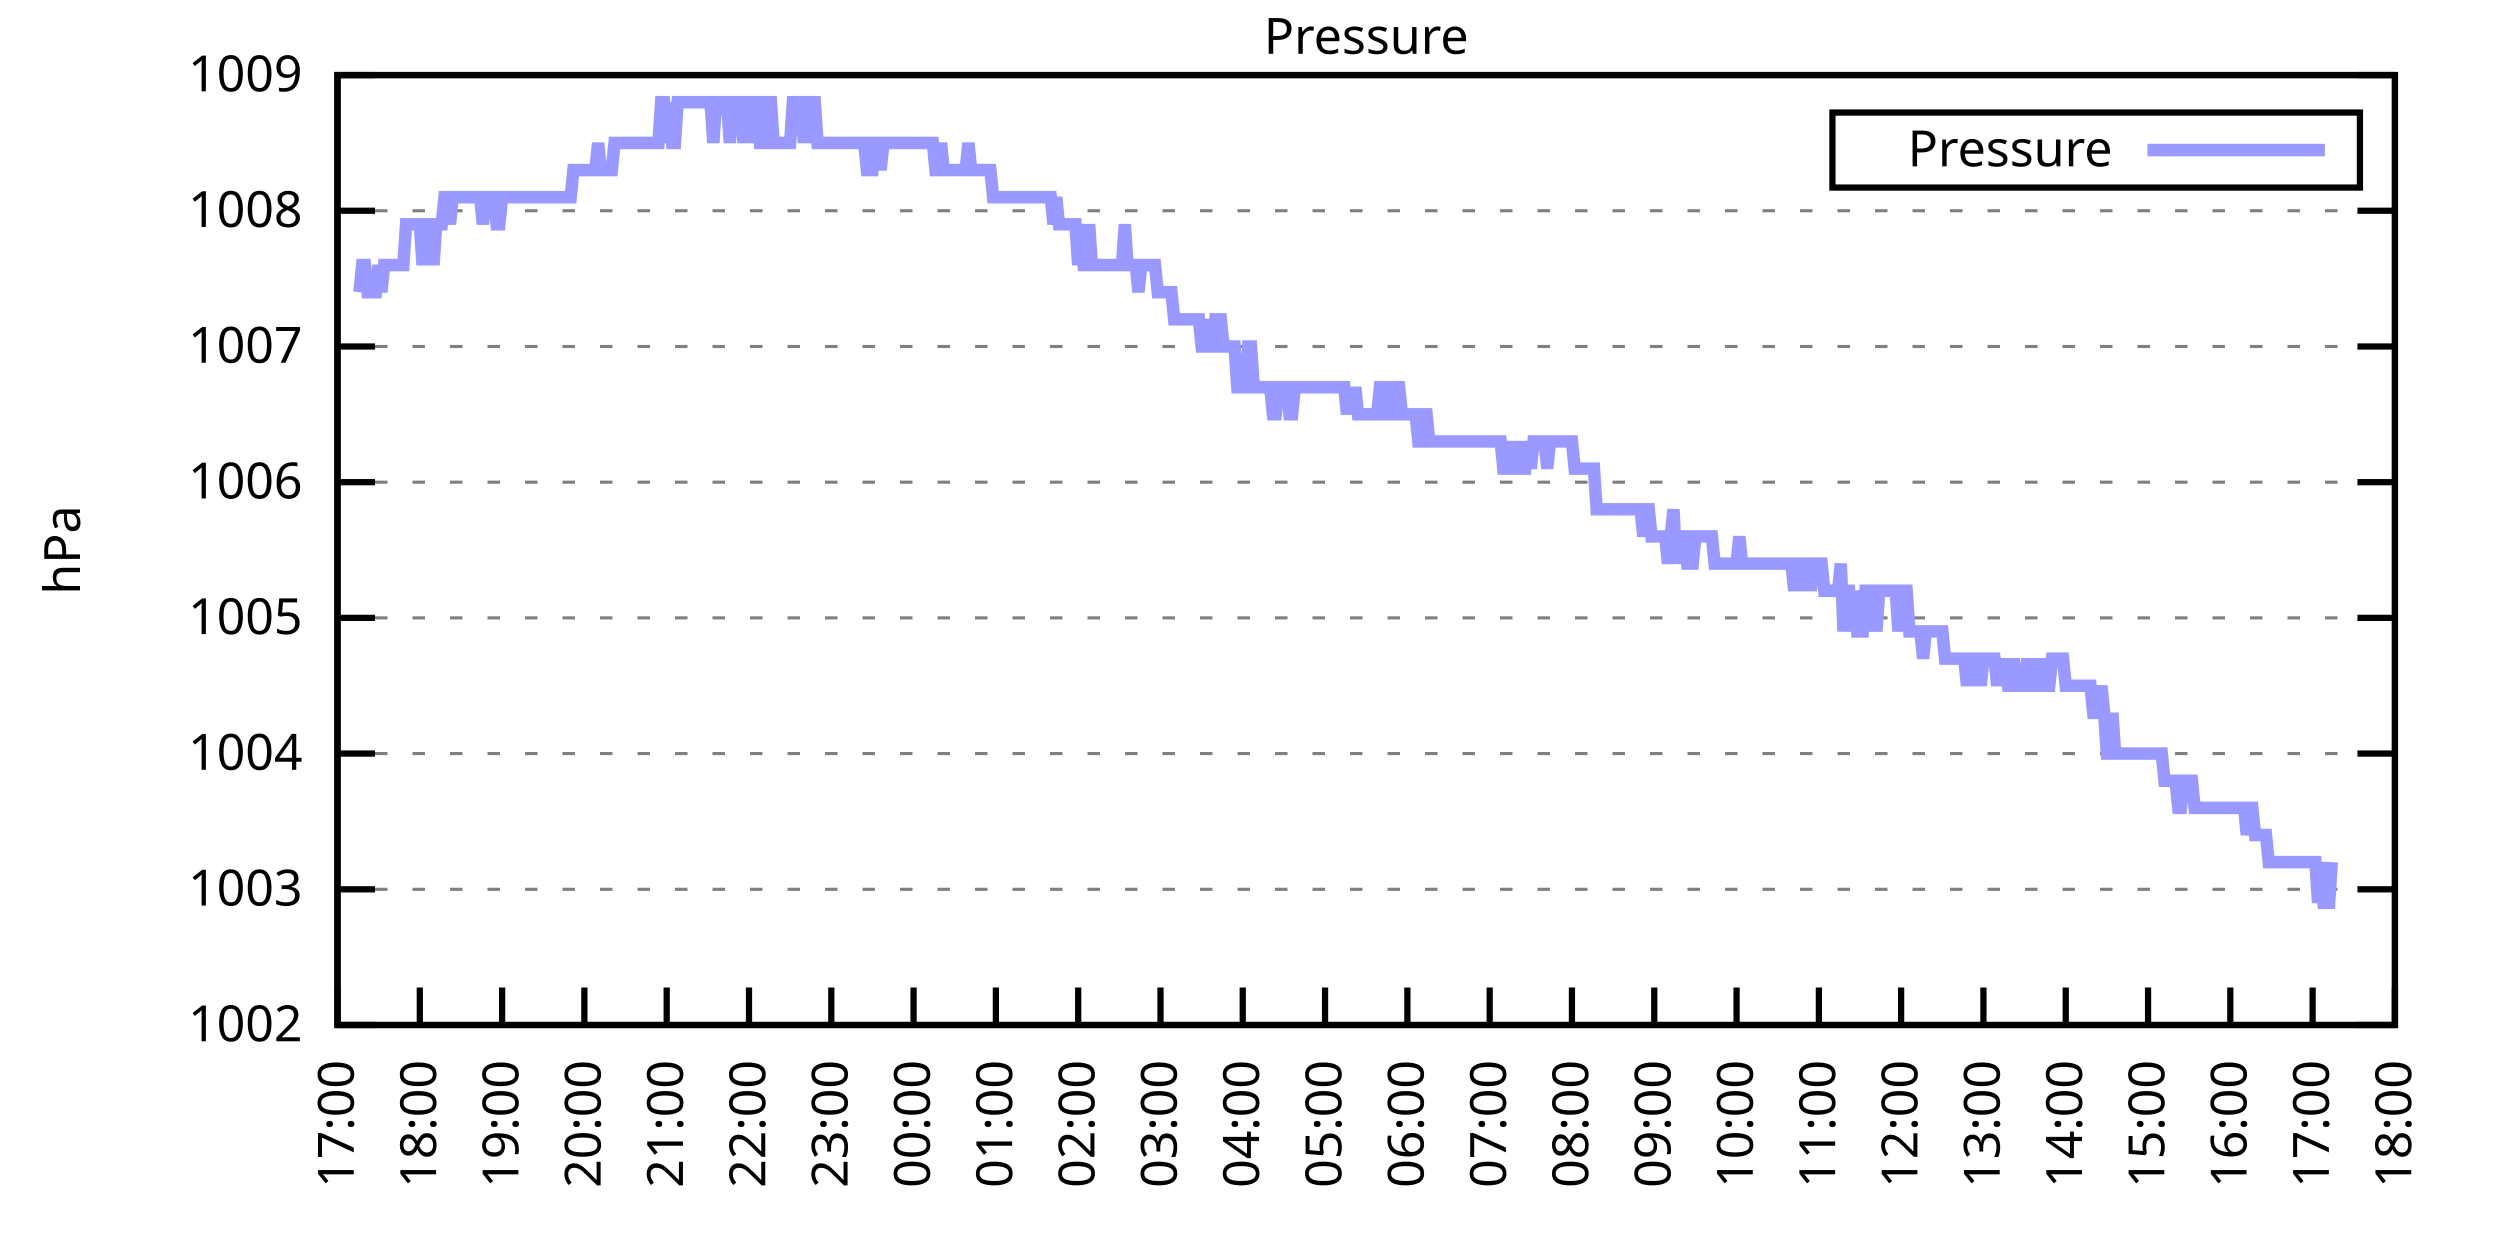
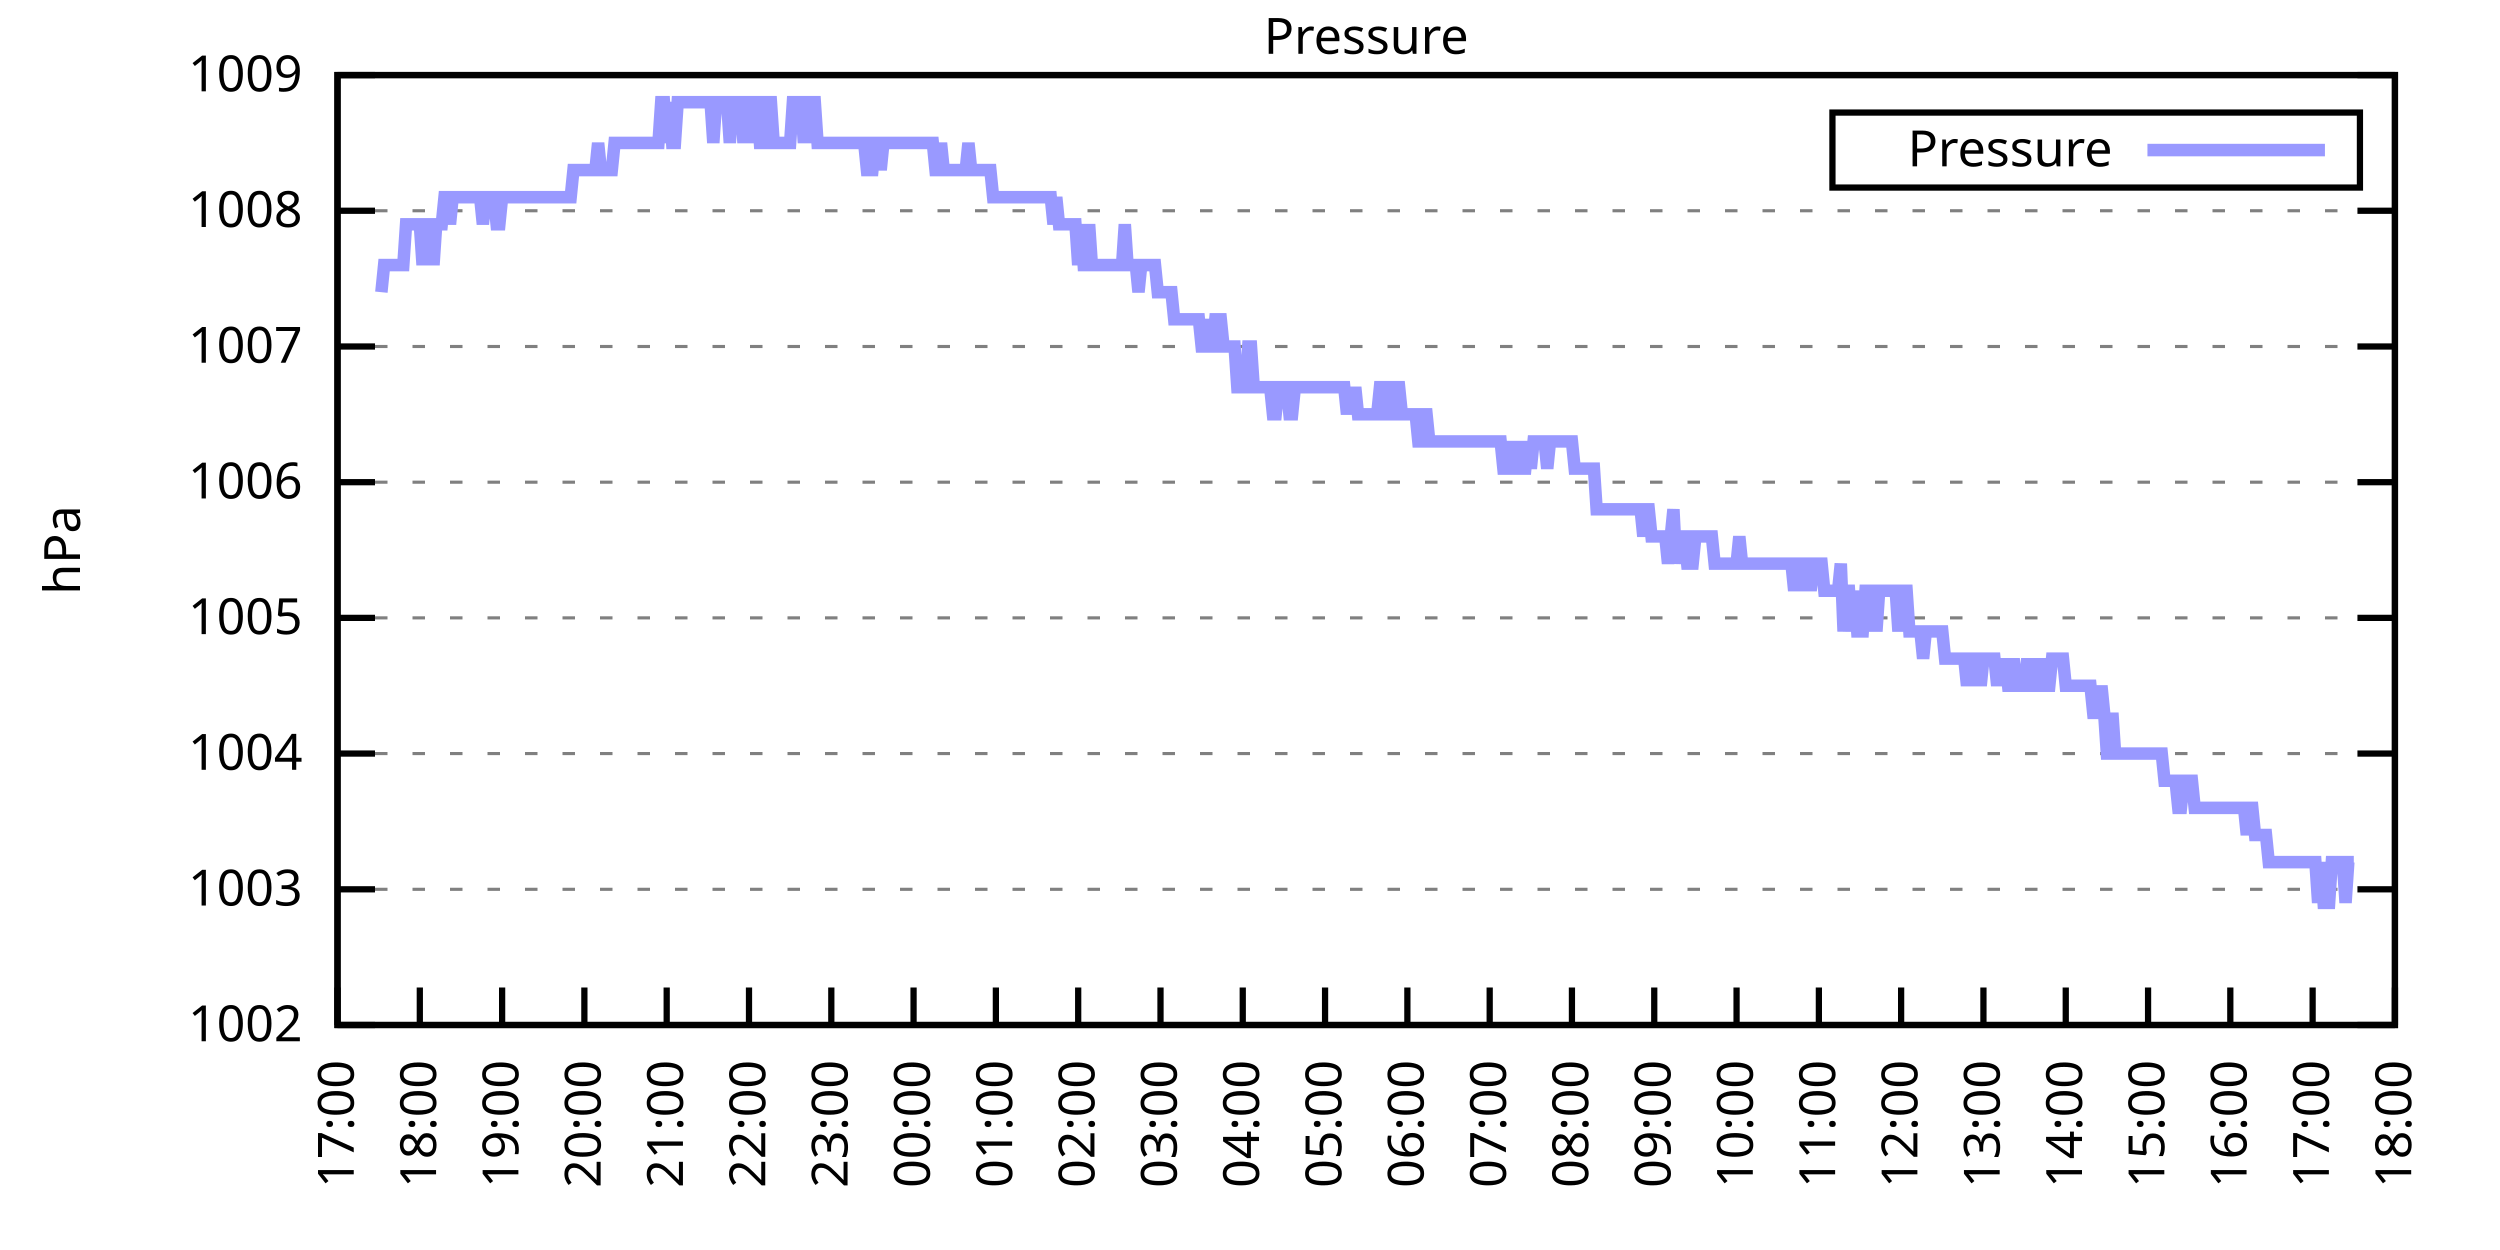
<svg xmlns="http://www.w3.org/2000/svg" xmlns:xlink="http://www.w3.org/1999/xlink" width="400" height="200" viewBox="0 0 400 200">
  <g id="gnuplot_canvas">
    <rect x="0" y="0" width="400" height="200" fill="none" />
    <defs>
      <circle id="gpDot" r="0.5" stroke-width="0.5" stroke="currentColor" />
      <path id="gpPt0" stroke-width="0.333" stroke="currentColor" d="M-1,0 h2 M0,-1 v2" />
      <path id="gpPt1" stroke-width="0.333" stroke="currentColor" d="M-1,-1 L1,1 M1,-1 L-1,1" />
      <path id="gpPt2" stroke-width="0.333" stroke="currentColor" d="M-1,0 L1,0 M0,-1 L0,1 M-1,-1 L1,1 M-1,1 L1,-1" />
      <rect id="gpPt3" stroke-width="0.333" stroke="currentColor" x="-1" y="-1" width="2" height="2" />
      <rect id="gpPt4" stroke-width="0.333" stroke="currentColor" fill="currentColor" x="-1" y="-1" width="2" height="2" />
      <circle id="gpPt5" stroke-width="0.333" stroke="currentColor" cx="0" cy="0" r="1" />
      <use xlink:href="#gpPt5" id="gpPt6" fill="currentColor" stroke="none" />
      <path id="gpPt7" stroke-width="0.333" stroke="currentColor" d="M0,-1.33 L-1.33,0.67 L1.33,0.67 z" />
      <use xlink:href="#gpPt7" id="gpPt8" fill="currentColor" stroke="none" />
      <use xlink:href="#gpPt7" id="gpPt9" stroke="currentColor" transform="rotate(180)" />
      <use xlink:href="#gpPt9" id="gpPt10" fill="currentColor" stroke="none" />
      <use xlink:href="#gpPt3" id="gpPt11" stroke="currentColor" transform="rotate(45)" />
      <use xlink:href="#gpPt11" id="gpPt12" fill="currentColor" stroke="none" />
      <path id="gpPt13" stroke-width="0.333" stroke="currentColor" d="M0,1.330 L1.265,0.411 L0.782,-1.067 L-0.782,-1.076 L-1.265,0.411 z" />
      <use xlink:href="#gpPt13" id="gpPt14" fill="currentColor" stroke="none" />
      <filter id="textbox" filterUnits="objectBoundingBox" x="0" y="0" height="1" width="1">
        <feFlood flood-color="white" flood-opacity="1" result="bgnd" />
        <feComposite in="SourceGraphic" in2="bgnd" operator="atop" />
      </filter>
      <filter id="greybox" filterUnits="objectBoundingBox" x="0" y="0" height="1" width="1">
        <feFlood flood-color="lightgrey" flood-opacity="1" result="grey" />
        <feComposite in="SourceGraphic" in2="grey" operator="atop" />
      </filter>
    </defs>
    <g fill="none" color="white" stroke="currentColor" stroke-width="1.00" stroke-linecap="butt" stroke-linejoin="miter">
</g>
    <g fill="none" color="black" stroke="currentColor" stroke-width="1.00" stroke-linecap="butt" stroke-linejoin="miter">
      <g stroke="none" shape-rendering="crispEdges">
        <polygon fill="rgb(255, 255, 255)" points="54.00,164.00 383.18,164.00 383.18,12.02 54.00,12.02 " />
      </g>
    </g>
    <g fill="none" color="black" stroke="currentColor" stroke-width="1.00" stroke-linecap="butt" stroke-linejoin="miter">
</g>
    <g fill="none" color="black" stroke="black" stroke-width="0.50" stroke-linecap="butt" stroke-linejoin="miter">
</g>
    <g fill="none" color="gray" stroke="currentColor" stroke-width="0.50" stroke-linecap="butt" stroke-linejoin="miter">
      <path stroke="gray" stroke-dasharray="2,4" class="gridline" d="M54.00,164.00 L383.19,164.00  " />
    </g>
    <g fill="none" color="gray" stroke="gray" stroke-width="1.00" stroke-linecap="butt" stroke-linejoin="miter">
</g>
    <g fill="none" color="black" stroke="currentColor" stroke-width="1.00" stroke-linecap="butt" stroke-linejoin="miter">
      <path stroke="black" d="M54.00,164.00 L60.00,164.00 M383.19,164.00 L377.19,164.00  " />
      <g transform="translate(48.40,166.60)" stroke="none" fill="black" font-family="Sans" font-size="8.00" text-anchor="end">
        <text>
          <tspan font-family="Sans"> 1002</tspan>
        </text>
      </g>
    </g>
    <g fill="none" color="black" stroke="currentColor" stroke-width="1.00" stroke-linecap="butt" stroke-linejoin="miter">
</g>
    <g fill="none" color="black" stroke="black" stroke-width="0.50" stroke-linecap="butt" stroke-linejoin="miter">
</g>
    <g fill="none" color="gray" stroke="currentColor" stroke-width="0.50" stroke-linecap="butt" stroke-linejoin="miter">
      <path stroke="gray" stroke-dasharray="2,4" class="gridline" d="M54.00,142.29 L383.19,142.29  " />
    </g>
    <g fill="none" color="gray" stroke="gray" stroke-width="1.00" stroke-linecap="butt" stroke-linejoin="miter">
</g>
    <g fill="none" color="black" stroke="currentColor" stroke-width="1.00" stroke-linecap="butt" stroke-linejoin="miter">
      <path stroke="black" d="M54.00,142.29 L60.00,142.29 M383.19,142.29 L377.19,142.29  " />
      <g transform="translate(48.40,144.89)" stroke="none" fill="black" font-family="Sans" font-size="8.00" text-anchor="end">
        <text>
          <tspan font-family="Sans"> 1003</tspan>
        </text>
      </g>
    </g>
    <g fill="none" color="black" stroke="currentColor" stroke-width="1.00" stroke-linecap="butt" stroke-linejoin="miter">
</g>
    <g fill="none" color="black" stroke="black" stroke-width="0.50" stroke-linecap="butt" stroke-linejoin="miter">
</g>
    <g fill="none" color="gray" stroke="currentColor" stroke-width="0.50" stroke-linecap="butt" stroke-linejoin="miter">
      <path stroke="gray" stroke-dasharray="2,4" class="gridline" d="M54.00,120.57 L383.19,120.57  " />
    </g>
    <g fill="none" color="gray" stroke="gray" stroke-width="1.00" stroke-linecap="butt" stroke-linejoin="miter">
</g>
    <g fill="none" color="black" stroke="currentColor" stroke-width="1.00" stroke-linecap="butt" stroke-linejoin="miter">
      <path stroke="black" d="M54.00,120.57 L60.00,120.57 M383.19,120.57 L377.19,120.57  " />
      <g transform="translate(48.40,123.17)" stroke="none" fill="black" font-family="Sans" font-size="8.00" text-anchor="end">
        <text>
          <tspan font-family="Sans"> 1004</tspan>
        </text>
      </g>
    </g>
    <g fill="none" color="black" stroke="currentColor" stroke-width="1.00" stroke-linecap="butt" stroke-linejoin="miter">
</g>
    <g fill="none" color="black" stroke="black" stroke-width="0.50" stroke-linecap="butt" stroke-linejoin="miter">
</g>
    <g fill="none" color="gray" stroke="currentColor" stroke-width="0.50" stroke-linecap="butt" stroke-linejoin="miter">
      <path stroke="gray" stroke-dasharray="2,4" class="gridline" d="M54.00,98.86 L383.19,98.86  " />
    </g>
    <g fill="none" color="gray" stroke="gray" stroke-width="1.00" stroke-linecap="butt" stroke-linejoin="miter">
</g>
    <g fill="none" color="black" stroke="currentColor" stroke-width="1.00" stroke-linecap="butt" stroke-linejoin="miter">
      <path stroke="black" d="M54.00,98.86 L60.00,98.86 M383.19,98.86 L377.19,98.86  " />
      <g transform="translate(48.40,101.46)" stroke="none" fill="black" font-family="Sans" font-size="8.00" text-anchor="end">
        <text>
          <tspan font-family="Sans"> 1005</tspan>
        </text>
      </g>
    </g>
    <g fill="none" color="black" stroke="currentColor" stroke-width="1.00" stroke-linecap="butt" stroke-linejoin="miter">
</g>
    <g fill="none" color="black" stroke="black" stroke-width="0.50" stroke-linecap="butt" stroke-linejoin="miter">
</g>
    <g fill="none" color="gray" stroke="currentColor" stroke-width="0.50" stroke-linecap="butt" stroke-linejoin="miter">
      <path stroke="gray" stroke-dasharray="2,4" class="gridline" d="M54.00,77.15 L383.19,77.15  " />
    </g>
    <g fill="none" color="gray" stroke="gray" stroke-width="1.00" stroke-linecap="butt" stroke-linejoin="miter">
</g>
    <g fill="none" color="black" stroke="currentColor" stroke-width="1.00" stroke-linecap="butt" stroke-linejoin="miter">
      <path stroke="black" d="M54.00,77.15 L60.00,77.15 M383.19,77.15 L377.19,77.15  " />
      <g transform="translate(48.40,79.75)" stroke="none" fill="black" font-family="Sans" font-size="8.00" text-anchor="end">
        <text>
          <tspan font-family="Sans"> 1006</tspan>
        </text>
      </g>
    </g>
    <g fill="none" color="black" stroke="currentColor" stroke-width="1.00" stroke-linecap="butt" stroke-linejoin="miter">
</g>
    <g fill="none" color="black" stroke="black" stroke-width="0.50" stroke-linecap="butt" stroke-linejoin="miter">
</g>
    <g fill="none" color="gray" stroke="currentColor" stroke-width="0.50" stroke-linecap="butt" stroke-linejoin="miter">
      <path stroke="gray" stroke-dasharray="2,4" class="gridline" d="M54.00,55.44 L383.19,55.44  " />
    </g>
    <g fill="none" color="gray" stroke="gray" stroke-width="1.00" stroke-linecap="butt" stroke-linejoin="miter">
</g>
    <g fill="none" color="black" stroke="currentColor" stroke-width="1.00" stroke-linecap="butt" stroke-linejoin="miter">
      <path stroke="black" d="M54.00,55.44 L60.00,55.44 M383.19,55.44 L377.19,55.44  " />
      <g transform="translate(48.40,58.04)" stroke="none" fill="black" font-family="Sans" font-size="8.00" text-anchor="end">
        <text>
          <tspan font-family="Sans"> 1007</tspan>
        </text>
      </g>
    </g>
    <g fill="none" color="black" stroke="currentColor" stroke-width="1.00" stroke-linecap="butt" stroke-linejoin="miter">
</g>
    <g fill="none" color="black" stroke="black" stroke-width="0.50" stroke-linecap="butt" stroke-linejoin="miter">
</g>
    <g fill="none" color="gray" stroke="currentColor" stroke-width="0.50" stroke-linecap="butt" stroke-linejoin="miter">
      <path stroke="gray" stroke-dasharray="2,4" class="gridline" d="M54.00,33.72 L383.19,33.72  " />
    </g>
    <g fill="none" color="gray" stroke="gray" stroke-width="1.00" stroke-linecap="butt" stroke-linejoin="miter">
</g>
    <g fill="none" color="black" stroke="currentColor" stroke-width="1.00" stroke-linecap="butt" stroke-linejoin="miter">
      <path stroke="black" d="M54.00,33.72 L60.00,33.72 M383.19,33.72 L377.19,33.72  " />
      <g transform="translate(48.40,36.32)" stroke="none" fill="black" font-family="Sans" font-size="8.00" text-anchor="end">
        <text>
          <tspan font-family="Sans"> 1008</tspan>
        </text>
      </g>
    </g>
    <g fill="none" color="black" stroke="currentColor" stroke-width="1.00" stroke-linecap="butt" stroke-linejoin="miter">
</g>
    <g fill="none" color="black" stroke="black" stroke-width="0.50" stroke-linecap="butt" stroke-linejoin="miter">
</g>
    <g fill="none" color="gray" stroke="currentColor" stroke-width="0.50" stroke-linecap="butt" stroke-linejoin="miter">
      <path stroke="gray" stroke-dasharray="2,4" class="gridline" d="M54.00,12.01 L383.19,12.01  " />
    </g>
    <g fill="none" color="gray" stroke="gray" stroke-width="1.00" stroke-linecap="butt" stroke-linejoin="miter">
</g>
    <g fill="none" color="black" stroke="currentColor" stroke-width="1.00" stroke-linecap="butt" stroke-linejoin="miter">
      <path stroke="black" d="M54.00,12.01 L60.00,12.01 M383.19,12.01 L377.19,12.01  " />
      <g transform="translate(48.40,14.61)" stroke="none" fill="black" font-family="Sans" font-size="8.00" text-anchor="end">
        <text>
          <tspan font-family="Sans"> 1009</tspan>
        </text>
      </g>
    </g>
    <g fill="none" color="black" stroke="currentColor" stroke-width="1.00" stroke-linecap="butt" stroke-linejoin="miter">
      <path stroke="black" d="M54.00,164.00 L54.00,158.00  " />
      <g transform="translate(56.60,169.60) rotate(270.00)" stroke="none" fill="black" font-family="Sans" font-size="8.00" text-anchor="end">
        <text>
          <tspan font-family="Sans">17:00</tspan>
        </text>
      </g>
    </g>
    <g fill="none" color="black" stroke="currentColor" stroke-width="1.00" stroke-linecap="butt" stroke-linejoin="miter">
      <path stroke="black" d="M67.17,164.00 L67.17,158.00  " />
      <g transform="translate(69.77,169.60) rotate(270.00)" stroke="none" fill="black" font-family="Sans" font-size="8.00" text-anchor="end">
        <text>
          <tspan font-family="Sans">18:00</tspan>
        </text>
      </g>
    </g>
    <g fill="none" color="black" stroke="currentColor" stroke-width="1.00" stroke-linecap="butt" stroke-linejoin="miter">
      <path stroke="black" d="M80.34,164.00 L80.34,158.00  " />
      <g transform="translate(82.94,169.60) rotate(270.00)" stroke="none" fill="black" font-family="Sans" font-size="8.00" text-anchor="end">
        <text>
          <tspan font-family="Sans">19:00</tspan>
        </text>
      </g>
    </g>
    <g fill="none" color="black" stroke="currentColor" stroke-width="1.00" stroke-linecap="butt" stroke-linejoin="miter">
      <path stroke="black" d="M93.50,164.00 L93.50,158.00  " />
      <g transform="translate(96.10,169.60) rotate(270.00)" stroke="none" fill="black" font-family="Sans" font-size="8.00" text-anchor="end">
        <text>
          <tspan font-family="Sans">20:00</tspan>
        </text>
      </g>
    </g>
    <g fill="none" color="black" stroke="currentColor" stroke-width="1.00" stroke-linecap="butt" stroke-linejoin="miter">
      <path stroke="black" d="M106.67,164.00 L106.67,158.00  " />
      <g transform="translate(109.27,169.60) rotate(270.00)" stroke="none" fill="black" font-family="Sans" font-size="8.00" text-anchor="end">
        <text>
          <tspan font-family="Sans">21:00</tspan>
        </text>
      </g>
    </g>
    <g fill="none" color="black" stroke="currentColor" stroke-width="1.00" stroke-linecap="butt" stroke-linejoin="miter">
      <path stroke="black" d="M119.84,164.00 L119.84,158.00  " />
      <g transform="translate(122.44,169.60) rotate(270.00)" stroke="none" fill="black" font-family="Sans" font-size="8.00" text-anchor="end">
        <text>
          <tspan font-family="Sans">22:00</tspan>
        </text>
      </g>
    </g>
    <g fill="none" color="black" stroke="currentColor" stroke-width="1.00" stroke-linecap="butt" stroke-linejoin="miter">
      <path stroke="black" d="M133.01,164.00 L133.01,158.00  " />
      <g transform="translate(135.61,169.60) rotate(270.00)" stroke="none" fill="black" font-family="Sans" font-size="8.00" text-anchor="end">
        <text>
          <tspan font-family="Sans">23:00</tspan>
        </text>
      </g>
    </g>
    <g fill="none" color="black" stroke="currentColor" stroke-width="1.00" stroke-linecap="butt" stroke-linejoin="miter">
      <path stroke="black" d="M146.17,164.00 L146.17,158.00  " />
      <g transform="translate(148.77,169.60) rotate(270.00)" stroke="none" fill="black" font-family="Sans" font-size="8.00" text-anchor="end">
        <text>
          <tspan font-family="Sans">00:00</tspan>
        </text>
      </g>
    </g>
    <g fill="none" color="black" stroke="currentColor" stroke-width="1.00" stroke-linecap="butt" stroke-linejoin="miter">
      <path stroke="black" d="M159.34,164.00 L159.34,158.00  " />
      <g transform="translate(161.94,169.60) rotate(270.00)" stroke="none" fill="black" font-family="Sans" font-size="8.00" text-anchor="end">
        <text>
          <tspan font-family="Sans">01:00</tspan>
        </text>
      </g>
    </g>
    <g fill="none" color="black" stroke="currentColor" stroke-width="1.00" stroke-linecap="butt" stroke-linejoin="miter">
      <path stroke="black" d="M172.51,164.00 L172.51,158.00  " />
      <g transform="translate(175.11,169.60) rotate(270.00)" stroke="none" fill="black" font-family="Sans" font-size="8.00" text-anchor="end">
        <text>
          <tspan font-family="Sans">02:00</tspan>
        </text>
      </g>
    </g>
    <g fill="none" color="black" stroke="currentColor" stroke-width="1.00" stroke-linecap="butt" stroke-linejoin="miter">
      <path stroke="black" d="M185.68,164.00 L185.68,158.00  " />
      <g transform="translate(188.28,169.60) rotate(270.00)" stroke="none" fill="black" font-family="Sans" font-size="8.00" text-anchor="end">
        <text>
          <tspan font-family="Sans">03:00</tspan>
        </text>
      </g>
    </g>
    <g fill="none" color="black" stroke="currentColor" stroke-width="1.00" stroke-linecap="butt" stroke-linejoin="miter">
      <path stroke="black" d="M198.84,164.00 L198.84,158.00  " />
      <g transform="translate(201.44,169.60) rotate(270.00)" stroke="none" fill="black" font-family="Sans" font-size="8.00" text-anchor="end">
        <text>
          <tspan font-family="Sans">04:00</tspan>
        </text>
      </g>
    </g>
    <g fill="none" color="black" stroke="currentColor" stroke-width="1.00" stroke-linecap="butt" stroke-linejoin="miter">
      <path stroke="black" d="M212.01,164.00 L212.01,158.00  " />
      <g transform="translate(214.61,169.60) rotate(270.00)" stroke="none" fill="black" font-family="Sans" font-size="8.00" text-anchor="end">
        <text>
          <tspan font-family="Sans">05:00</tspan>
        </text>
      </g>
    </g>
    <g fill="none" color="black" stroke="currentColor" stroke-width="1.00" stroke-linecap="butt" stroke-linejoin="miter">
      <path stroke="black" d="M225.18,164.00 L225.18,158.00  " />
      <g transform="translate(227.78,169.60) rotate(270.00)" stroke="none" fill="black" font-family="Sans" font-size="8.00" text-anchor="end">
        <text>
          <tspan font-family="Sans">06:00</tspan>
        </text>
      </g>
    </g>
    <g fill="none" color="black" stroke="currentColor" stroke-width="1.00" stroke-linecap="butt" stroke-linejoin="miter">
      <path stroke="black" d="M238.35,164.00 L238.35,158.00  " />
      <g transform="translate(240.95,169.60) rotate(270.00)" stroke="none" fill="black" font-family="Sans" font-size="8.00" text-anchor="end">
        <text>
          <tspan font-family="Sans">07:00</tspan>
        </text>
      </g>
    </g>
    <g fill="none" color="black" stroke="currentColor" stroke-width="1.00" stroke-linecap="butt" stroke-linejoin="miter">
      <path stroke="black" d="M251.51,164.00 L251.51,158.00  " />
      <g transform="translate(254.11,169.60) rotate(270.00)" stroke="none" fill="black" font-family="Sans" font-size="8.00" text-anchor="end">
        <text>
          <tspan font-family="Sans">08:00</tspan>
        </text>
      </g>
    </g>
    <g fill="none" color="black" stroke="currentColor" stroke-width="1.00" stroke-linecap="butt" stroke-linejoin="miter">
      <path stroke="black" d="M264.68,164.00 L264.68,158.00  " />
      <g transform="translate(267.28,169.60) rotate(270.00)" stroke="none" fill="black" font-family="Sans" font-size="8.00" text-anchor="end">
        <text>
          <tspan font-family="Sans">09:00</tspan>
        </text>
      </g>
    </g>
    <g fill="none" color="black" stroke="currentColor" stroke-width="1.00" stroke-linecap="butt" stroke-linejoin="miter">
      <path stroke="black" d="M277.85,164.00 L277.85,158.00  " />
      <g transform="translate(280.45,169.60) rotate(270.00)" stroke="none" fill="black" font-family="Sans" font-size="8.00" text-anchor="end">
        <text>
          <tspan font-family="Sans">10:00</tspan>
        </text>
      </g>
    </g>
    <g fill="none" color="black" stroke="currentColor" stroke-width="1.00" stroke-linecap="butt" stroke-linejoin="miter">
      <path stroke="black" d="M291.02,164.00 L291.02,158.00  " />
      <g transform="translate(293.62,169.60) rotate(270.00)" stroke="none" fill="black" font-family="Sans" font-size="8.00" text-anchor="end">
        <text>
          <tspan font-family="Sans">11:00</tspan>
        </text>
      </g>
    </g>
    <g fill="none" color="black" stroke="currentColor" stroke-width="1.00" stroke-linecap="butt" stroke-linejoin="miter">
      <path stroke="black" d="M304.18,164.00 L304.18,158.00  " />
      <g transform="translate(306.78,169.60) rotate(270.00)" stroke="none" fill="black" font-family="Sans" font-size="8.00" text-anchor="end">
        <text>
          <tspan font-family="Sans">12:00</tspan>
        </text>
      </g>
    </g>
    <g fill="none" color="black" stroke="currentColor" stroke-width="1.00" stroke-linecap="butt" stroke-linejoin="miter">
      <path stroke="black" d="M317.35,164.00 L317.35,158.00  " />
      <g transform="translate(319.95,169.60) rotate(270.00)" stroke="none" fill="black" font-family="Sans" font-size="8.00" text-anchor="end">
        <text>
          <tspan font-family="Sans">13:00</tspan>
        </text>
      </g>
    </g>
    <g fill="none" color="black" stroke="currentColor" stroke-width="1.00" stroke-linecap="butt" stroke-linejoin="miter">
      <path stroke="black" d="M330.52,164.00 L330.52,158.00  " />
      <g transform="translate(333.12,169.60) rotate(270.00)" stroke="none" fill="black" font-family="Sans" font-size="8.00" text-anchor="end">
        <text>
          <tspan font-family="Sans">14:00</tspan>
        </text>
      </g>
    </g>
    <g fill="none" color="black" stroke="currentColor" stroke-width="1.00" stroke-linecap="butt" stroke-linejoin="miter">
      <path stroke="black" d="M343.69,164.00 L343.69,158.00  " />
      <g transform="translate(346.29,169.60) rotate(270.00)" stroke="none" fill="black" font-family="Sans" font-size="8.00" text-anchor="end">
        <text>
          <tspan font-family="Sans">15:00</tspan>
        </text>
      </g>
    </g>
    <g fill="none" color="black" stroke="currentColor" stroke-width="1.00" stroke-linecap="butt" stroke-linejoin="miter">
      <path stroke="black" d="M356.85,164.00 L356.85,158.00  " />
      <g transform="translate(359.45,169.60) rotate(270.00)" stroke="none" fill="black" font-family="Sans" font-size="8.00" text-anchor="end">
        <text>
          <tspan font-family="Sans">16:00</tspan>
        </text>
      </g>
    </g>
    <g fill="none" color="black" stroke="currentColor" stroke-width="1.00" stroke-linecap="butt" stroke-linejoin="miter">
      <path stroke="black" d="M370.02,164.00 L370.02,158.00  " />
      <g transform="translate(372.62,169.60) rotate(270.00)" stroke="none" fill="black" font-family="Sans" font-size="8.00" text-anchor="end">
        <text>
          <tspan font-family="Sans">17:00</tspan>
        </text>
      </g>
    </g>
    <g fill="none" color="black" stroke="currentColor" stroke-width="1.00" stroke-linecap="butt" stroke-linejoin="miter">
      <path stroke="black" d="M383.19,164.00 L383.19,158.00  " />
      <g transform="translate(385.79,169.60) rotate(270.00)" stroke="none" fill="black" font-family="Sans" font-size="8.00" text-anchor="end">
        <text>
          <tspan font-family="Sans">18:00</tspan>
        </text>
      </g>
    </g>
    <g fill="none" color="black" stroke="currentColor" stroke-width="1.00" stroke-linecap="butt" stroke-linejoin="miter">
</g>
    <g fill="none" color="black" stroke="currentColor" stroke-width="1.00" stroke-linecap="butt" stroke-linejoin="miter">
      <path stroke="black" d="M54.00,12.01 L54.00,164.00 L383.19,164.00 L383.19,12.01 L54.00,12.01 Z  " />
    </g>
    <g fill="none" color="black" stroke="currentColor" stroke-width="1.00" stroke-linecap="butt" stroke-linejoin="miter">
</g>
    <g fill="none" color="black" stroke="currentColor" stroke-width="1.00" stroke-linecap="butt" stroke-linejoin="miter">
      <path stroke="black" d="M293.19,30.01 L293.19,18.01 L377.59,18.01 L377.59,30.01 L293.19,30.01 Z  " />
    </g>
    <g id="Pressure_plot_1">
      <g fill="none" color="white" stroke="black" stroke-width="2.00" stroke-linecap="butt" stroke-linejoin="miter">
</g>
      <g fill="none" color="black" stroke="currentColor" stroke-width="2.00" stroke-linecap="butt" stroke-linejoin="miter">
        <g transform="translate(337.99,26.61)" stroke="none" fill="black" font-family="Sans" font-size="8.00" text-anchor="end">
          <text>
            <tspan font-family="Sans">Pressure</tspan>
          </text>
        </g>
      </g>
      <g fill="none" color="black" stroke="currentColor" stroke-width="2.00" stroke-linecap="butt" stroke-linejoin="miter">
-         <path stroke="rgb(153, 153, 255)" d="M343.59,24.01 L371.99,24.01 M57.51,46.75 L57.95,42.41 L58.39,42.41 L58.83,46.75 L59.27,46.75 L59.71,46.75   L60.14,46.75 L60.58,42.41 L61.02,46.75 L61.46,42.41 L61.90,42.41 L62.34,42.41 L62.78,42.41 L63.22,42.41   L63.66,42.41 L64.10,42.41 L64.53,42.41 L64.97,35.89 L65.41,35.89 L65.85,35.89 L66.29,35.89 L66.73,35.89   L67.17,35.89 L67.61,42.41 L68.05,35.89 L68.48,35.89 L68.92,35.89 L69.36,42.41 L69.80,35.89 L70.24,35.89   L70.68,35.89 L71.12,31.55 L71.56,31.55 L72.00,35.89 L72.43,31.55 L72.87,31.55 L73.31,31.55 L73.75,31.55   L74.19,31.55 L74.63,31.55 L75.07,31.55 L75.51,31.55 L75.95,31.55 L76.38,31.55 L76.82,31.55 L77.26,35.89   L77.70,31.55 L78.14,31.55 L78.58,31.55 L79.02,31.55 L79.46,35.89 L79.90,35.89 L80.34,31.55 L80.77,31.55   L81.21,31.55 L81.65,31.55 L82.09,31.55 L82.53,31.55 L82.97,31.55 L83.41,31.55 L83.85,31.55 L84.29,31.55   L84.72,31.55 L85.16,31.55 L85.60,31.55 L86.04,31.55 L86.48,31.55 L86.92,31.55 L87.36,31.55 L87.80,31.55   L88.24,31.55 L88.67,31.55 L89.11,31.55 L89.55,31.55 L89.99,31.55 L90.43,31.55 L90.87,31.55 L91.31,31.55   L91.75,27.21 L92.19,27.21 L92.62,27.21 L93.06,27.21 L93.50,27.21 L93.94,27.21 L94.38,27.21 L94.82,27.21   L95.26,27.21 L95.70,22.87 L96.14,27.21 L96.58,27.21 L97.01,27.21 L97.45,27.21 L97.89,27.21 L98.33,22.87   L98.77,22.87 L99.21,22.87 L99.65,22.87 L100.09,22.87 L100.53,22.87 L100.96,22.87 L101.40,22.87 L101.84,22.87   L102.28,22.87 L102.72,22.87 L103.16,22.87 L103.60,22.87 L104.04,22.87 L104.48,22.87 L104.91,22.87 L105.35,22.87   L105.79,16.35 L106.23,16.35 L106.67,22.87 L107.11,16.35 L107.55,22.87 L107.99,22.87 L108.43,16.35 L108.87,16.35   L109.30,16.35 L109.74,16.35 L110.18,16.35 L110.62,16.35 L111.06,16.35 L111.50,16.35 L111.94,16.35 L112.38,16.35   L112.82,16.35 L113.25,16.35 L113.69,16.35 L114.13,22.87 L114.57,16.35 L115.01,16.35 L115.45,16.35 L115.89,16.35   L116.33,16.35 L116.77,22.87 L117.20,16.35 L117.64,16.35 L118.08,16.35 L118.52,16.35 L118.96,22.87 L119.40,16.35   L119.84,22.87 L120.28,16.35 L120.72,16.35 L121.15,16.35 L121.59,22.87 L122.03,22.87 L122.47,22.87 L122.91,16.35   L123.35,16.35 L123.79,22.87 L124.23,22.87 L124.67,22.87 L125.11,22.87 L125.54,22.87 L125.98,22.87 L126.42,22.87   L126.86,16.35 L127.30,16.35 L127.74,16.35 L128.18,16.35 L128.62,22.87 L129.06,16.35 L129.49,22.87 L129.93,16.35   L130.37,16.35 L130.81,22.87 L131.25,22.87 L131.69,22.87 L132.13,22.87 L132.57,22.87 L133.01,22.87 L133.44,22.87   L133.88,22.87 L134.32,22.87 L134.76,22.87 L135.20,22.87 L135.64,22.87 L136.08,22.87 L136.52,22.87 L136.96,22.87   L137.39,22.87 L137.83,22.87 L138.27,22.87 L138.71,27.21 L139.15,27.21 L139.59,27.21 L140.03,22.87 L140.47,22.87   L140.91,27.21 L141.35,22.87 L141.78,22.87 L142.22,22.87 L142.66,22.87 L143.10,22.87 L143.54,22.87 L143.98,22.87   L144.42,22.87 L144.86,22.87 L145.30,22.87 L145.73,22.87 L146.17,22.87 L146.61,22.87 L147.05,22.87 L147.49,22.87   L147.93,22.87 L148.37,22.87 L148.81,22.87 L149.25,22.87 L149.68,27.21 L150.12,27.21 L150.56,22.87 L151.00,27.21   L151.44,27.21 L151.88,27.21 L152.32,27.21 L152.76,27.21 L153.20,27.21 L153.63,27.21 L154.07,27.21 L154.51,27.21   L154.95,22.87 L155.39,27.21 L155.83,27.21 L156.27,27.21 L156.71,27.21 L157.15,27.21 L157.59,27.21 L158.02,27.21   L158.46,27.21 L158.90,31.55 L159.34,31.55 L159.78,31.55 L160.22,31.55 L160.66,31.55 L161.10,31.55 L161.54,31.55   L161.97,31.55 L162.41,31.55 L162.85,31.55 L163.29,31.55 L163.73,31.55 L164.17,31.55 L164.61,31.55 L165.05,31.55   L165.49,31.55 L165.92,31.55 L166.36,31.55 L166.80,31.55 L167.24,31.55 L167.68,31.55 L168.12,31.55 L168.56,35.89   L169.00,31.55 L169.44,35.89 L169.87,35.89 L170.31,35.89 L170.75,35.89 L171.19,35.89 L171.63,35.89 L172.07,35.89   L172.51,42.41 L172.95,35.89 L173.39,42.41 L173.83,42.41 L174.26,35.89 L174.70,42.41 L175.14,42.41 L175.58,42.41   L176.02,42.41 L176.46,42.41 L176.90,42.41 L177.34,42.41 L177.78,42.41 L178.21,42.41 L178.65,42.41 L179.09,42.41   L179.53,42.41 L179.97,35.89 L180.41,42.41 L180.85,42.41 L181.29,42.41 L181.73,42.41 L182.16,46.75 L182.60,42.41   L183.04,42.41 L183.48,42.41 L183.92,42.41 L184.36,42.41 L184.80,42.41 L185.24,46.75 L185.68,46.75 L186.11,46.75   L186.55,46.75 L186.99,46.75 L187.43,46.75 L187.87,51.09 L188.31,51.09 L188.75,51.09 L189.19,51.09 L189.63,51.09   L190.07,51.09 L190.50,51.09 L190.94,51.09 L191.38,51.09 L191.82,51.09 L192.26,55.44 L192.70,55.44 L193.14,51.09   L193.58,55.44 L194.02,55.44 L194.45,51.09 L194.89,51.09 L195.33,51.09 L195.77,55.44 L196.21,55.44 L196.65,55.44   L197.09,55.44 L197.53,55.44 L197.97,61.95 L198.40,61.95 L198.84,61.95 L199.28,61.95 L199.72,55.44 L200.16,55.44   L200.60,61.95 L201.04,61.95 L201.48,61.95 L201.92,61.95 L202.35,61.95 L202.79,61.95 L203.23,61.95 L203.67,66.29   L204.11,66.29 L204.55,61.95 L204.99,61.95 L205.43,61.95 L205.87,61.95 L206.31,66.29 L206.74,66.29 L207.18,61.95   L207.62,61.95 L208.06,61.95 L208.50,61.95 L208.94,61.95 L209.38,61.95 L209.82,61.95 L210.26,61.95 L210.69,61.95   L211.13,61.95 L211.57,61.95 L212.01,61.95 L212.45,61.95 L212.89,61.95 L213.33,61.95 L213.77,61.95 L214.21,61.95   L214.64,61.95 L215.08,61.95 L215.52,66.29 L215.96,61.95 L216.40,66.29 L216.84,61.95 L217.28,66.29 L217.72,66.29   L218.16,66.29 L218.60,66.29 L219.03,66.29 L219.47,66.29 L219.91,66.29 L220.35,66.29 L220.79,61.95 L221.23,61.95   L221.67,66.29 L222.11,66.29 L222.55,66.29 L222.98,61.95 L223.42,61.95 L223.86,61.95 L224.30,66.29 L224.74,66.29   L225.18,66.29 L225.62,66.29 L226.06,66.29 L226.50,66.29 L226.93,70.63 L227.37,70.63 L227.81,66.29 L228.25,66.29   L228.69,70.63 L229.13,70.63 L229.57,70.63 L230.01,70.63 L230.45,70.63 L230.88,70.63 L231.32,70.63 L231.76,70.63   L232.20,70.63 L232.64,70.63 L233.08,70.63 L233.52,70.63 L233.96,70.63 L234.40,70.63 L234.84,70.63 L235.27,70.63   L235.71,70.63 L236.15,70.63 L236.59,70.63 L237.03,70.63 L237.47,70.63 L237.91,70.63 L238.35,70.63 L238.79,70.63   L239.22,70.63 L239.66,70.63 L240.10,70.63 L240.54,74.98 L240.98,74.98 L241.42,70.63 L241.86,74.98 L242.30,74.98   L242.74,74.98 L243.17,70.63 L243.61,74.98 L244.05,74.98 L244.49,70.63 L244.93,74.98 L245.37,70.63 L245.81,70.63   L246.25,70.63 L246.69,70.63 L247.12,70.63 L247.56,74.98 L248.00,70.63 L248.44,70.63 L248.88,70.63 L249.32,70.63   L249.76,70.63 L250.20,70.63 L250.64,70.63 L251.08,70.63 L251.51,70.63 L251.95,74.98 L252.39,74.98 L252.83,74.98   L253.27,74.98 L253.71,74.98 L254.15,74.98 L254.59,74.98 L255.03,74.98 L255.46,81.49 L255.90,81.49 L256.34,81.49   L256.78,81.49 L257.22,81.49 L257.66,81.49 L258.10,81.49 L258.54,81.49 L258.98,81.49 L259.41,81.49 L259.85,81.49   L260.29,81.49 L260.73,81.49 L261.17,81.49 L261.61,81.49 L262.05,81.49 L262.49,81.49 L262.93,85.83 L263.36,81.49   L263.80,81.49 L264.24,85.83 L264.68,85.83 L265.12,85.83 L265.56,85.83 L266.00,85.83 L266.44,85.83 L266.88,90.18   L267.32,85.83 L267.75,81.49 L268.19,90.18 L268.63,85.83 L269.07,85.83 L269.51,85.83 L269.95,90.18 L270.39,90.18   L270.83,90.18 L271.27,85.83 L271.70,85.83 L272.14,85.83 L272.58,85.83 L273.02,85.83 L273.46,85.83 L273.90,85.83   L274.34,90.18 L274.78,90.18 L275.22,90.18 L275.65,90.18 L276.09,90.18 L276.53,90.18 L276.97,90.18 L277.41,90.18   L277.85,90.18 L278.29,85.83 L278.73,90.18 L279.17,90.18 L279.60,90.18 L280.04,90.18 L280.48,90.18 L280.92,90.18   L281.36,90.18 L281.80,90.18 L282.24,90.18 L282.68,90.18 L283.12,90.18 L283.56,90.18 L283.99,90.18 L284.43,90.18   L284.87,90.18 L285.31,90.18 L285.75,90.18 L286.19,90.18 L286.63,90.18 L287.07,94.52 L287.51,90.18 L287.94,94.52   L288.38,90.18 L288.82,90.18 L289.26,90.18 L289.70,94.52 L290.14,90.18 L290.58,90.18 L291.02,90.18 L291.46,90.18   L291.89,94.52 L292.33,94.52 L292.77,94.52 L293.21,94.52 L293.65,94.52 L294.09,94.52 L294.53,90.18 L294.97,101.03   L295.41,94.52 L295.84,94.52 L296.28,101.03 L296.72,94.52 L297.16,101.03 L297.60,101.03 L298.04,101.03 L298.48,94.52   L298.92,94.52 L299.36,101.03 L299.80,94.52 L300.23,101.03 L300.67,94.52 L301.11,94.52 L301.55,94.52 L301.99,94.52   L302.43,94.52 L302.87,94.52 L303.31,94.52 L303.75,101.03 L304.18,94.52 L304.62,94.52 L305.06,94.52 L305.50,101.03   L305.94,101.03 L306.38,101.03 L306.82,101.03 L307.26,101.03 L307.70,105.38 L308.13,101.03 L308.57,101.03 L309.01,101.03   L309.45,101.03 L309.89,101.03 L310.33,101.03 L310.77,101.03 L311.21,105.38 L311.65,105.38 L312.08,105.38 L312.52,105.38   L312.96,105.38 L313.40,105.38 L313.84,105.38 L314.28,105.38 L314.72,109.72 L315.16,105.38 L315.60,109.72 L316.04,105.38   L316.47,105.38 L316.91,109.72 L317.35,105.38 L317.79,105.38 L318.23,105.38 L318.67,105.38 L319.11,105.38 L319.55,109.72   L319.99,105.38 L320.42,109.72 L320.86,105.38 L321.30,109.72 L321.74,109.72 L322.18,105.38 L322.62,109.72 L323.06,109.72   L323.50,109.72 L323.94,109.72 L324.37,105.38 L324.81,109.72 L325.25,105.38 L325.69,109.72 L326.13,109.72 L326.57,109.72   L327.01,105.38 L327.45,109.72 L327.89,109.72 L328.33,105.38 L328.76,105.38 L329.20,105.38 L329.64,105.38 L330.08,105.38   L330.52,109.72 L330.96,109.72 L331.40,109.72 L331.84,109.72 L332.28,109.72 L332.71,109.72 L333.15,109.72 L333.59,109.72   L334.03,109.72 L334.47,109.72 L334.91,114.06 L335.35,114.06 L335.79,114.06 L336.23,109.72 L336.66,114.06 L337.10,120.57   L337.54,120.57 L337.98,114.06 L338.42,120.57 L338.86,120.57 L339.30,120.57 L339.74,120.57 L340.18,120.57 L340.61,120.57   L341.05,120.57 L341.49,120.57 L341.93,120.57 L342.37,120.57 L342.81,120.57 L343.25,120.57 L343.69,120.57 L344.13,120.57   L344.57,120.57 L345.00,120.57 L345.44,120.57 L345.88,120.57 L346.32,124.92 L346.76,124.92 L347.20,124.92 L347.64,124.92   L348.08,124.92 L348.52,129.26 L348.95,129.26 L349.39,124.92 L349.83,124.92 L350.27,124.92 L350.71,124.92 L351.15,129.26   L351.59,129.26 L352.03,129.26 L352.47,129.26 L352.90,129.26 L353.34,129.26 L353.78,129.26 L354.22,129.26 L354.66,129.26   L355.10,129.26 L355.54,129.26 L355.98,129.26 L356.42,129.26 L356.85,129.26 L357.29,129.26 L357.73,129.26 L358.17,129.26   L358.61,129.26 L359.05,129.26 L359.49,133.60 L359.93,129.26 L360.37,129.26 L360.81,133.60 L361.24,133.60 L361.68,133.60   L362.12,133.60 L362.56,133.60 L363.00,137.94 L363.44,137.94 L363.88,137.94 L364.32,137.94 L364.76,137.94 L365.19,137.94   L365.63,137.94 L366.07,137.94 L366.51,137.94 L366.95,137.94 L367.39,137.94 L367.83,137.94 L368.27,137.94 L368.71,137.94   L369.14,137.94 L369.58,137.94 L370.02,137.94 L370.46,137.94 L370.90,144.46 L371.34,137.94 L371.78,144.46 L372.22,144.46   L372.66,144.46 L373.09,137.94  " />
+         <path stroke="rgb(153, 153, 255)" d="M343.59,24.01 L371.99,24.01 M61.02,46.75 L61.46,42.41 L61.90,42.41 L62.34,42.41 L62.78,42.41 L63.22,42.41   L63.66,42.41 L64.10,42.41 L64.53,42.41 L64.97,35.89 L65.41,35.89 L65.85,35.89 L66.29,35.89 L66.73,35.89   L67.17,35.89 L67.61,42.41 L68.05,35.89 L68.48,35.89 L68.92,35.89 L69.36,42.41 L69.80,35.89 L70.24,35.89   L70.68,35.89 L71.12,31.55 L71.56,31.55 L72.00,35.89 L72.43,31.55 L72.87,31.55 L73.31,31.55 L73.75,31.55   L74.19,31.55 L74.63,31.55 L75.07,31.55 L75.51,31.55 L75.95,31.55 L76.38,31.55 L76.82,31.55 L77.26,35.89   L77.70,31.55 L78.14,31.55 L78.58,31.55 L79.02,31.55 L79.46,35.89 L79.90,35.89 L80.34,31.55 L80.77,31.55   L81.21,31.55 L81.65,31.55 L82.09,31.55 L82.53,31.55 L82.97,31.55 L83.41,31.55 L83.85,31.55 L84.29,31.55   L84.72,31.55 L85.16,31.55 L85.60,31.55 L86.04,31.55 L86.48,31.55 L86.92,31.55 L87.36,31.55 L87.80,31.55   L88.24,31.55 L88.67,31.55 L89.11,31.55 L89.55,31.55 L89.99,31.55 L90.43,31.55 L90.87,31.55 L91.31,31.55   L91.75,27.21 L92.19,27.21 L92.62,27.21 L93.06,27.21 L93.50,27.21 L93.94,27.21 L94.38,27.21 L94.82,27.21   L95.26,27.21 L95.70,22.87 L96.14,27.21 L96.58,27.21 L97.01,27.21 L97.45,27.21 L97.89,27.21 L98.33,22.87   L98.77,22.87 L99.21,22.87 L99.65,22.87 L100.09,22.87 L100.53,22.87 L100.96,22.87 L101.40,22.87 L101.84,22.87   L102.28,22.87 L102.72,22.87 L103.16,22.87 L103.60,22.87 L104.04,22.87 L104.48,22.87 L104.91,22.87 L105.35,22.87   L105.79,16.35 L106.23,16.35 L106.67,22.87 L107.11,16.35 L107.55,22.87 L107.99,22.87 L108.43,16.35 L108.87,16.35   L109.30,16.35 L109.74,16.35 L110.18,16.35 L110.62,16.35 L111.06,16.35 L111.50,16.35 L111.94,16.35 L112.38,16.35   L112.82,16.35 L113.25,16.35 L113.69,16.35 L114.13,22.87 L114.57,16.35 L115.01,16.35 L115.45,16.35 L115.89,16.35   L116.33,16.35 L116.77,22.87 L117.20,16.35 L117.64,16.35 L118.08,16.35 L118.52,16.35 L118.96,22.87 L119.40,16.35   L119.84,22.87 L120.28,16.35 L120.72,16.35 L121.15,16.35 L121.59,22.87 L122.03,22.87 L122.47,22.87 L122.91,16.35   L123.35,16.35 L123.79,22.87 L124.23,22.87 L124.67,22.87 L125.11,22.87 L125.54,22.87 L125.98,22.87 L126.42,22.87   L126.86,16.35 L127.30,16.35 L127.74,16.35 L128.18,16.35 L128.62,22.87 L129.06,16.35 L129.49,22.87 L129.93,16.35   L130.37,16.35 L130.81,22.87 L131.25,22.87 L131.69,22.87 L132.13,22.87 L132.57,22.87 L133.01,22.87 L133.44,22.87   L133.88,22.87 L134.32,22.87 L134.76,22.87 L135.20,22.87 L135.64,22.87 L136.08,22.87 L136.52,22.87 L136.96,22.87   L137.39,22.87 L137.83,22.87 L138.27,22.87 L138.71,27.21 L139.15,27.21 L139.59,27.21 L140.03,22.87 L140.47,22.87   L140.91,27.21 L141.35,22.87 L141.78,22.87 L142.22,22.87 L142.66,22.87 L143.10,22.87 L143.54,22.87 L143.98,22.87   L144.42,22.87 L144.86,22.87 L145.30,22.87 L145.73,22.87 L146.17,22.87 L146.61,22.87 L147.05,22.87 L147.49,22.87   L147.93,22.87 L148.37,22.87 L148.81,22.87 L149.25,22.87 L149.68,27.21 L150.12,27.21 L150.56,22.87 L151.00,27.21   L151.44,27.21 L151.88,27.21 L152.32,27.21 L152.76,27.21 L153.20,27.21 L153.63,27.21 L154.07,27.21 L154.51,27.21   L154.95,22.87 L155.39,27.21 L155.83,27.21 L156.27,27.21 L156.71,27.21 L157.15,27.21 L157.59,27.21 L158.02,27.21   L158.46,27.21 L158.90,31.55 L159.34,31.55 L159.78,31.55 L160.22,31.55 L160.66,31.55 L161.10,31.55 L161.54,31.55   L161.97,31.55 L162.41,31.55 L162.85,31.55 L163.29,31.55 L163.73,31.55 L164.17,31.55 L164.61,31.55 L165.05,31.55   L165.49,31.55 L165.92,31.55 L166.36,31.55 L166.80,31.55 L167.24,31.55 L167.68,31.55 L168.12,31.55 L168.56,35.89   L169.00,31.55 L169.44,35.89 L169.87,35.89 L170.31,35.89 L170.75,35.89 L171.19,35.89 L171.63,35.89 L172.07,35.89   L172.51,42.41 L172.95,35.89 L173.39,42.41 L173.83,42.41 L174.26,35.89 L174.70,42.41 L175.14,42.41 L175.58,42.41   L176.02,42.41 L176.46,42.41 L176.90,42.41 L177.34,42.41 L177.78,42.41 L178.21,42.41 L178.65,42.41 L179.09,42.41   L179.53,42.41 L179.97,35.89 L180.41,42.41 L180.85,42.41 L181.29,42.41 L181.73,42.41 L182.16,46.75 L182.60,42.41   L183.04,42.41 L183.48,42.41 L183.92,42.41 L184.36,42.41 L184.80,42.41 L185.24,46.75 L185.68,46.75 L186.11,46.75   L186.55,46.75 L186.99,46.75 L187.43,46.75 L187.87,51.09 L188.31,51.09 L188.75,51.09 L189.19,51.09 L189.63,51.09   L190.07,51.09 L190.50,51.09 L190.94,51.09 L191.38,51.09 L191.82,51.09 L192.26,55.44 L192.70,55.44 L193.14,51.09   L193.58,55.44 L194.02,55.44 L194.45,51.09 L194.89,51.09 L195.33,51.09 L195.77,55.44 L196.21,55.44 L196.65,55.44   L197.09,55.44 L197.53,55.44 L197.97,61.95 L198.40,61.95 L198.84,61.95 L199.28,61.95 L199.72,55.44 L200.16,55.44   L200.60,61.95 L201.04,61.95 L201.48,61.95 L201.92,61.95 L202.35,61.95 L202.79,61.95 L203.23,61.95 L203.67,66.29   L204.11,66.29 L204.55,61.95 L204.99,61.95 L205.43,61.95 L205.87,61.95 L206.31,66.29 L206.74,66.29 L207.18,61.95   L207.62,61.95 L208.06,61.95 L208.50,61.95 L208.94,61.95 L209.38,61.95 L209.82,61.95 L210.26,61.95 L210.69,61.95   L211.13,61.95 L211.57,61.95 L212.01,61.95 L212.45,61.95 L212.89,61.95 L213.33,61.95 L213.77,61.95 L214.21,61.95   L214.64,61.95 L215.08,61.95 L215.52,66.29 L215.96,61.95 L216.40,66.29 L216.84,61.95 L217.28,66.29 L217.72,66.29   L218.16,66.29 L218.60,66.29 L219.03,66.29 L219.47,66.29 L219.91,66.29 L220.35,66.29 L220.79,61.95 L221.23,61.95   L221.67,66.29 L222.11,66.29 L222.55,66.29 L222.98,61.95 L223.42,61.95 L223.86,61.95 L224.30,66.29 L224.74,66.29   L225.18,66.29 L225.62,66.29 L226.06,66.29 L226.50,66.29 L226.93,70.63 L227.37,70.63 L227.81,66.29 L228.25,66.29   L228.69,70.63 L229.13,70.63 L229.57,70.63 L230.01,70.63 L230.45,70.63 L230.88,70.63 L231.32,70.63 L231.76,70.63   L232.20,70.63 L232.64,70.63 L233.08,70.63 L233.52,70.63 L233.96,70.63 L234.40,70.63 L234.84,70.63 L235.27,70.63   L235.71,70.63 L236.15,70.63 L236.59,70.63 L237.03,70.63 L237.47,70.63 L237.91,70.63 L238.35,70.63 L238.79,70.63   L239.22,70.63 L239.66,70.63 L240.10,70.63 L240.54,74.98 L240.98,74.98 L241.42,70.63 L241.86,74.98 L242.30,74.98   L242.74,74.98 L243.17,70.63 L243.61,74.98 L244.05,74.98 L244.49,70.63 L244.93,74.98 L245.37,70.63 L245.81,70.63   L246.25,70.63 L246.69,70.63 L247.12,70.63 L247.56,74.98 L248.00,70.63 L248.44,70.63 L248.88,70.63 L249.32,70.63   L249.76,70.63 L250.20,70.63 L250.64,70.63 L251.08,70.63 L251.51,70.63 L251.95,74.98 L252.39,74.98 L252.83,74.98   L253.27,74.98 L253.71,74.98 L254.15,74.98 L254.59,74.98 L255.03,74.98 L255.46,81.49 L255.90,81.49 L256.34,81.49   L256.78,81.49 L257.22,81.49 L257.66,81.49 L258.10,81.49 L258.54,81.49 L258.98,81.49 L259.41,81.49 L259.85,81.49   L260.29,81.49 L260.73,81.49 L261.17,81.49 L261.61,81.49 L262.05,81.49 L262.49,81.49 L262.93,85.83 L263.36,81.49   L263.80,81.49 L264.24,85.83 L264.68,85.83 L265.12,85.83 L265.56,85.83 L266.00,85.83 L266.44,85.83 L266.88,90.18   L267.32,85.83 L267.75,81.49 L268.19,90.18 L268.63,85.83 L269.07,85.83 L269.51,85.83 L269.95,90.18 L270.39,90.18   L270.83,90.18 L271.27,85.83 L271.70,85.83 L272.14,85.83 L272.58,85.83 L273.02,85.83 L273.46,85.83 L273.90,85.83   L274.34,90.18 L274.78,90.18 L275.22,90.18 L275.65,90.18 L276.09,90.18 L276.53,90.18 L276.97,90.18 L277.41,90.18   L277.85,90.18 L278.29,85.83 L278.73,90.18 L279.17,90.18 L279.60,90.18 L280.04,90.18 L280.48,90.18 L280.92,90.18   L281.36,90.18 L281.80,90.18 L282.24,90.18 L282.68,90.18 L283.12,90.18 L283.56,90.18 L283.99,90.18 L284.43,90.18   L284.87,90.18 L285.31,90.18 L285.75,90.18 L286.19,90.18 L286.63,90.18 L287.07,94.52 L287.51,90.18 L287.94,94.52   L288.38,90.18 L288.82,90.18 L289.26,90.18 L289.70,94.52 L290.14,90.18 L290.58,90.18 L291.02,90.18 L291.46,90.18   L291.89,94.52 L292.33,94.52 L292.77,94.52 L293.21,94.52 L293.65,94.52 L294.09,94.52 L294.53,90.18 L294.97,101.03   L295.41,94.52 L295.84,94.52 L296.28,101.03 L296.72,94.52 L297.16,101.03 L297.60,101.03 L298.04,101.03 L298.48,94.52   L298.92,94.52 L299.36,101.03 L299.80,94.52 L300.23,101.03 L300.67,94.52 L301.11,94.52 L301.55,94.52 L301.99,94.52   L302.43,94.52 L302.87,94.52 L303.31,94.52 L303.75,101.03 L304.18,94.52 L304.62,94.52 L305.06,94.52 L305.50,101.03   L305.94,101.03 L306.38,101.03 L306.82,101.03 L307.26,101.03 L307.70,105.38 L308.13,101.03 L308.57,101.03 L309.01,101.03   L309.45,101.03 L309.89,101.03 L310.33,101.03 L310.77,101.03 L311.21,105.38 L311.65,105.38 L312.08,105.38 L312.52,105.38   L312.96,105.38 L313.40,105.38 L313.84,105.38 L314.28,105.38 L314.72,109.72 L315.16,105.38 L315.60,109.72 L316.04,105.38   L316.47,105.38 L316.91,109.72 L317.35,105.38 L317.79,105.38 L318.23,105.38 L318.67,105.38 L319.11,105.38 L319.55,109.72   L319.99,105.38 L320.42,109.72 L320.86,105.38 L321.30,109.72 L321.74,109.72 L322.18,105.38 L322.62,109.72 L323.06,109.72   L323.50,109.72 L323.94,109.72 L324.37,105.38 L324.81,109.72 L325.25,105.38 L325.69,109.72 L326.13,109.72 L326.57,109.72   L327.01,105.38 L327.45,109.72 L327.89,109.72 L328.33,105.38 L328.76,105.38 L329.20,105.38 L329.64,105.38 L330.08,105.38   L330.52,109.72 L330.96,109.72 L331.40,109.72 L331.84,109.72 L332.28,109.72 L332.71,109.72 L333.15,109.72 L333.59,109.72   L334.03,109.72 L334.47,109.72 L334.91,114.06 L335.35,114.06 L335.79,114.06 L336.23,109.72 L336.66,114.06 L337.10,120.57   L337.54,120.57 L337.98,114.06 L338.42,120.57 L338.86,120.57 L339.30,120.57 L339.74,120.57 L340.18,120.57 L340.61,120.57   L341.05,120.57 L341.49,120.57 L341.93,120.57 L342.37,120.57 L342.81,120.57 L343.25,120.57 L343.69,120.57 L344.13,120.57   L344.57,120.57 L345.00,120.57 L345.44,120.57 L345.88,120.57 L346.32,124.92 L346.76,124.92 L347.20,124.92 L347.64,124.92   L348.08,124.92 L348.52,129.26 L348.95,129.26 L349.39,124.92 L349.83,124.92 L350.27,124.92 L350.71,124.92 L351.15,129.26   L351.59,129.26 L352.03,129.26 L352.47,129.26 L352.90,129.26 L353.34,129.26 L353.78,129.26 L354.22,129.26 L354.66,129.26   L355.10,129.26 L355.54,129.26 L355.98,129.26 L356.42,129.26 L356.85,129.26 L357.29,129.26 L357.73,129.26 L358.17,129.26   L358.61,129.26 L359.05,129.26 L359.49,133.60 L359.93,129.26 L360.37,129.26 L360.81,133.60 L361.24,133.60 L361.68,133.60   L362.12,133.60 L362.56,133.60 L363.00,137.94 L363.44,137.94 L363.88,137.94 L364.32,137.94 L364.76,137.94 L365.19,137.94   L365.63,137.94 L366.07,137.94 L366.51,137.94 L366.95,137.94 L367.39,137.94 L367.83,137.94 L368.27,137.94 L368.71,137.94   L369.14,137.94 L369.58,137.94 L370.02,137.94 L370.46,137.94 L370.90,144.46 L371.34,137.94 L371.78,144.46 L372.22,144.46   L372.66,144.46 L373.09,137.94 L373.53,137.94 L373.97,137.94 L374.41,137.94 L374.85,137.94 L375.29,144.46 L375.73,137.94   L376.17,137.94 L376.61,137.94  " />
      </g>
    </g>
    <g fill="none" color="black" stroke="currentColor" stroke-width="2.00" stroke-linecap="butt" stroke-linejoin="miter">
</g>
    <g fill="none" color="black" stroke="black" stroke-width="1.00" stroke-linecap="butt" stroke-linejoin="miter">
</g>
    <g fill="none" color="black" stroke="currentColor" stroke-width="1.00" stroke-linecap="butt" stroke-linejoin="miter">
      <path stroke="black" d="M54.00,12.01 L54.00,164.00 L383.19,164.00 L383.19,12.01 L54.00,12.01 Z  " />
      <g transform="translate(12.80,88.01) rotate(270.00)" stroke="none" fill="black" font-family="Sans" font-size="8.00" text-anchor="middle">
        <text>
          <tspan font-family="Sans">hPa</tspan>
        </text>
      </g>
    </g>
    <g fill="none" color="black" stroke="currentColor" stroke-width="1.00" stroke-linecap="butt" stroke-linejoin="miter">
</g>
    <g fill="none" color="black" stroke="currentColor" stroke-width="1.00" stroke-linecap="butt" stroke-linejoin="miter">
      <g transform="translate(218.59,8.61)" stroke="none" fill="black" font-family="Sans" font-size="8.00" text-anchor="middle">
        <text>
          <tspan font-family="Sans">Pressure</tspan>
        </text>
      </g>
    </g>
    <g fill="none" color="black" stroke="currentColor" stroke-width="1.00" stroke-linecap="butt" stroke-linejoin="miter">
</g>
  </g>
</svg>
